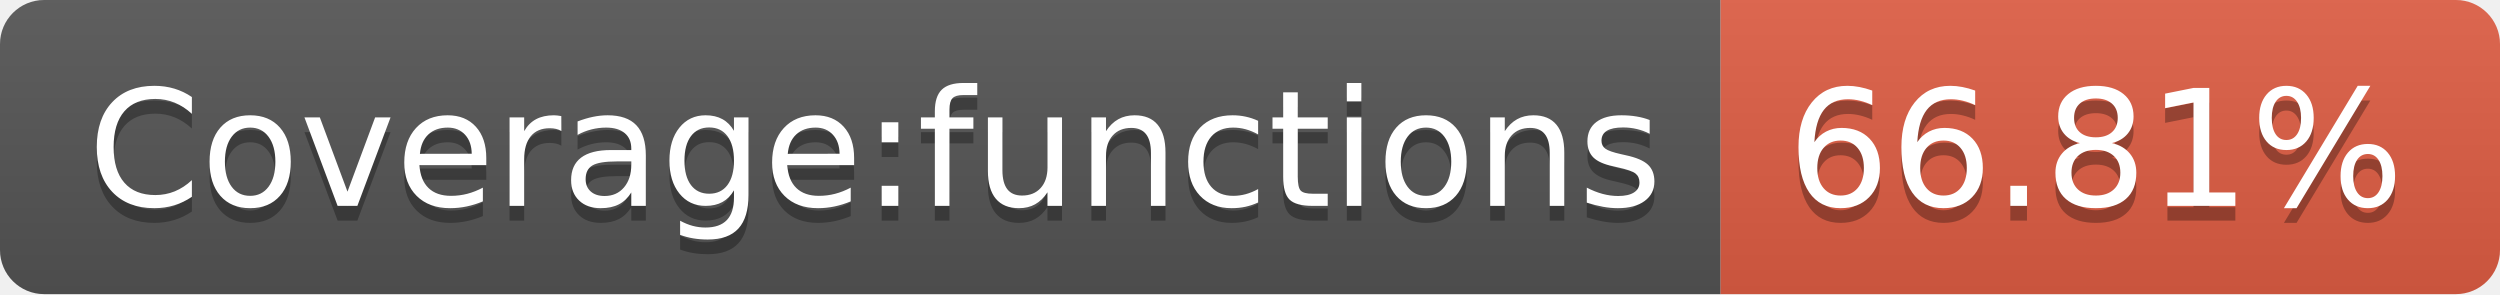
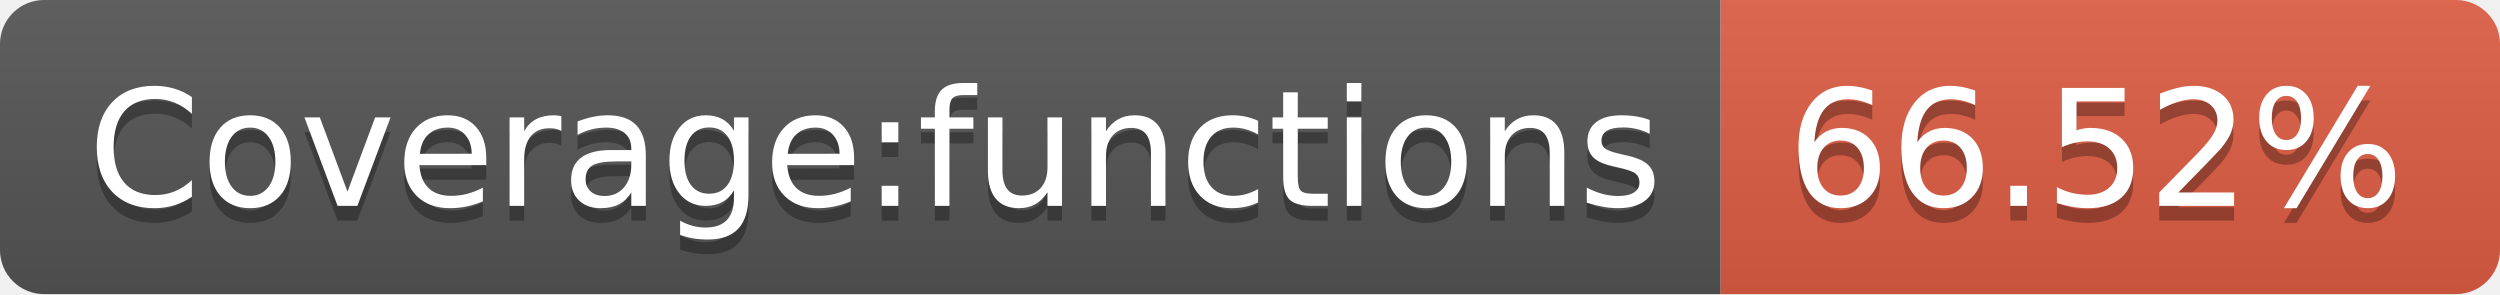
- <svg xmlns="http://www.w3.org/2000/svg" width="170" height="20" role="img" aria-label="Coverage:functions: 66.81%">
+ <svg xmlns="http://www.w3.org/2000/svg" width="170" height="20" role="img" aria-label="Coverage:functions: 66.52%">
  <linearGradient id="s" x2="0" y2="100%">
    <stop offset="0" stop-color="#bbb" stop-opacity=".1" />
    <stop offset="1" stop-opacity=".1" />
  </linearGradient>
  <clipPath id="r">
    <rect width="170" height="20" rx="3" fill="#fff" />
  </clipPath>
  <g clip-path="url(#r)">
    <rect width="117" height="20" fill="#555" />
    <rect x="117" width="53" height="20" fill="#e05d44" />
    <rect width="170" height="20" fill="url(#s)" />
  </g>
  <g fill="#fff" text-anchor="middle" font-family="Verdana,Geneva,DejaVu Sans,sans-serif" text-rendering="geometricPrecision" font-size="110">
    <text aria-hidden="true" x="595" y="150" fill="#010101" fill-opacity=".3" transform="scale(.1)" textLength="1070">Coverage:functions</text>
    <text x="595" y="140" transform="scale(.1)" fill="#fff" textLength="1070">Coverage:functions</text>
-     <text aria-hidden="true" x="1425" y="150" fill="#010101" fill-opacity=".3" transform="scale(.1)" textLength="430">66.81%</text>
-     <text x="1425" y="140" transform="scale(.1)" fill="#fff" textLength="430">66.81%</text>
+     <text aria-hidden="true" x="1425" y="150" fill="#010101" fill-opacity=".3" transform="scale(.1)" textLength="430">66.52%</text>
+     <text x="1425" y="140" transform="scale(.1)" fill="#fff" textLength="430">66.52%</text>
  </g>
</svg>
